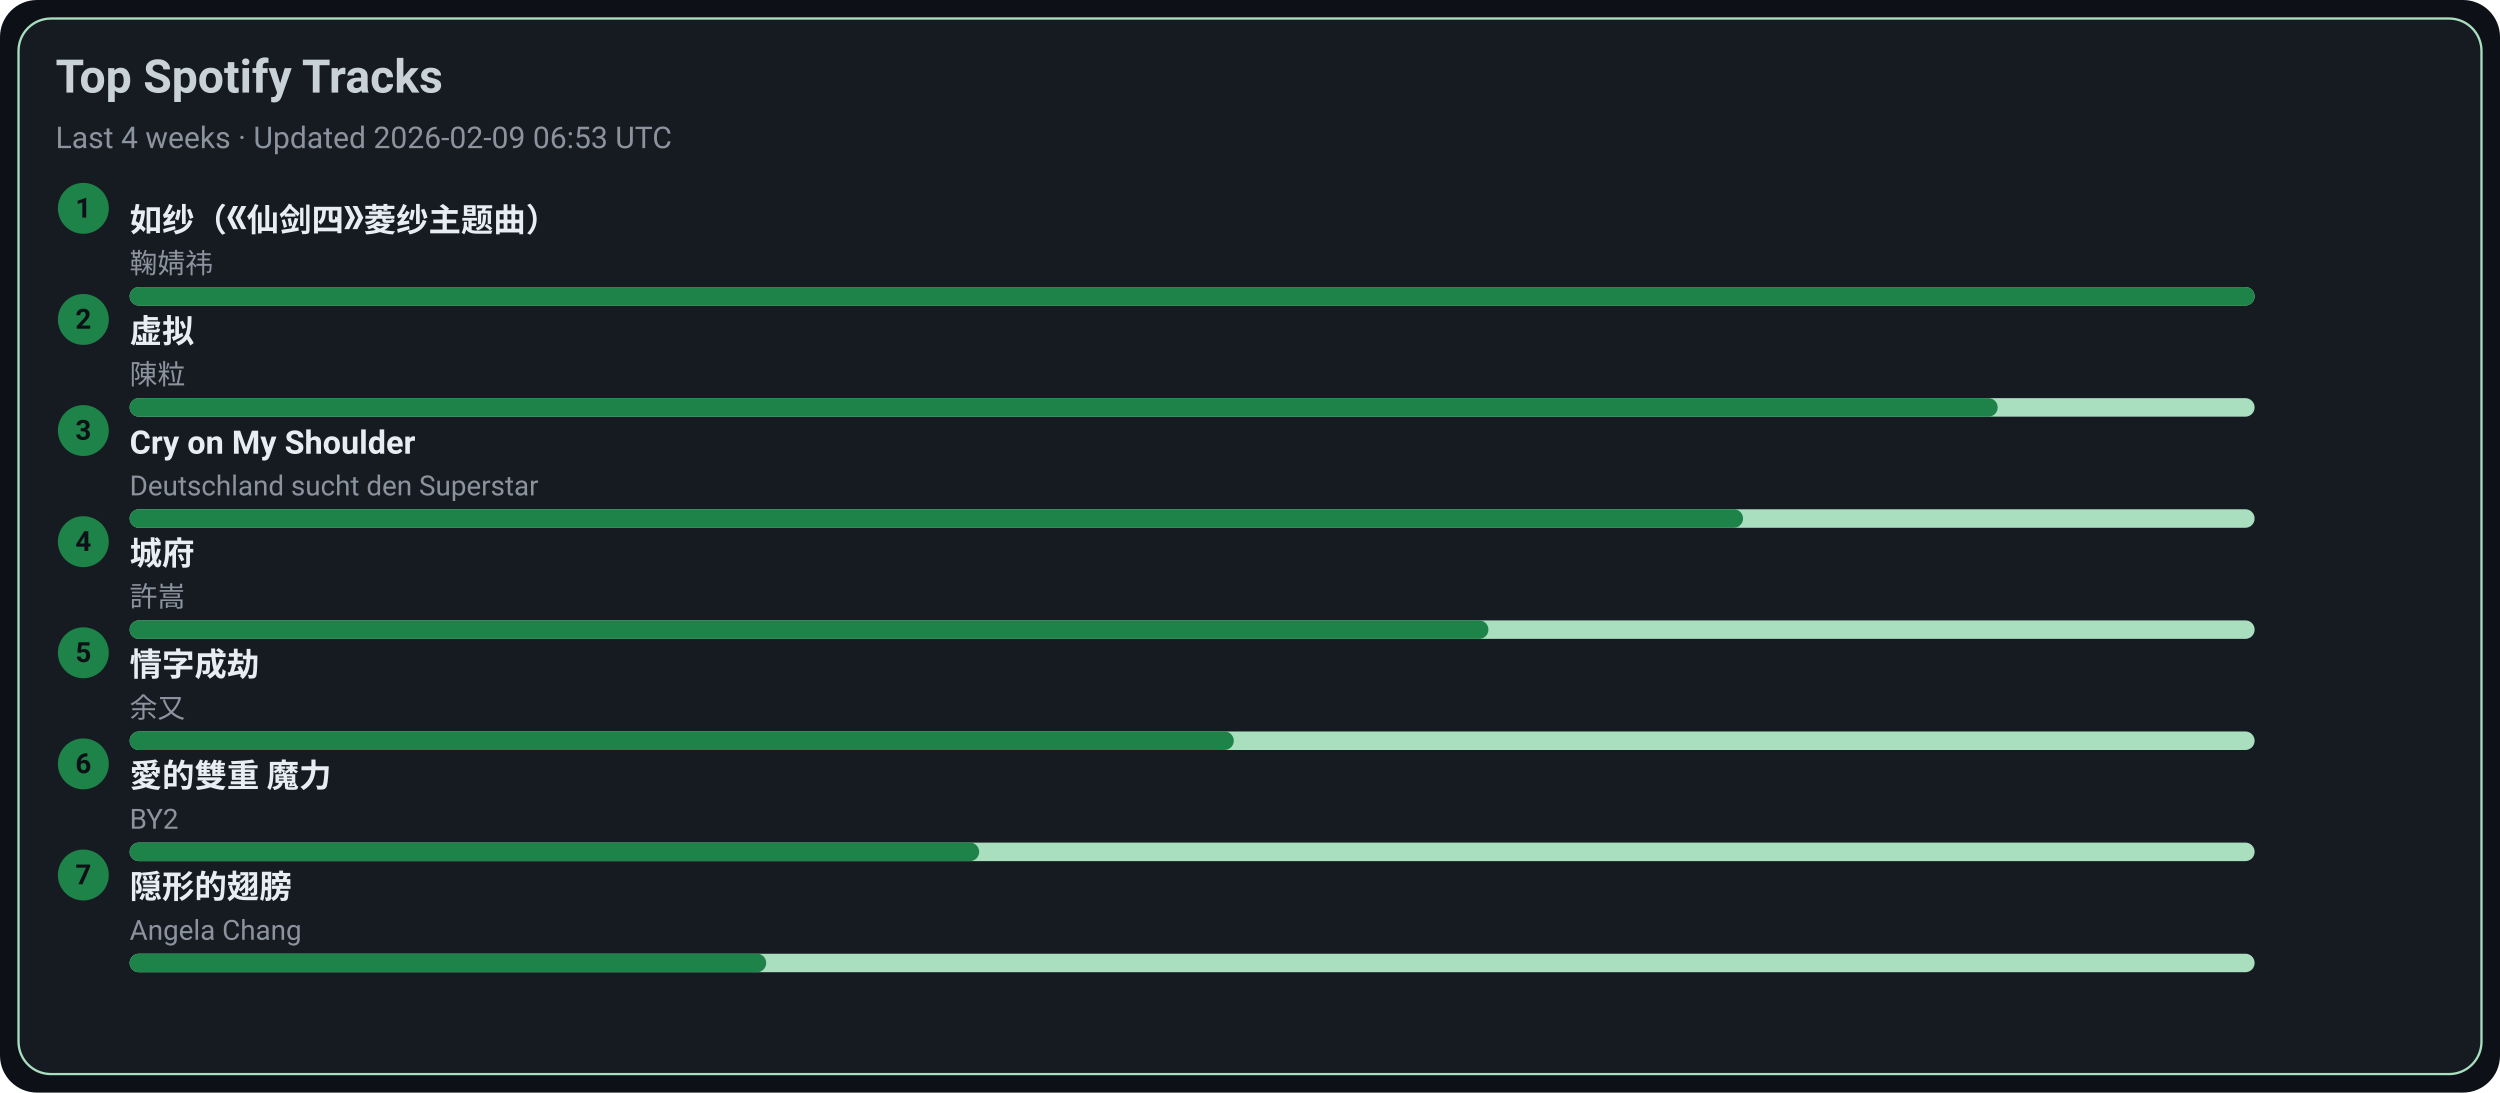
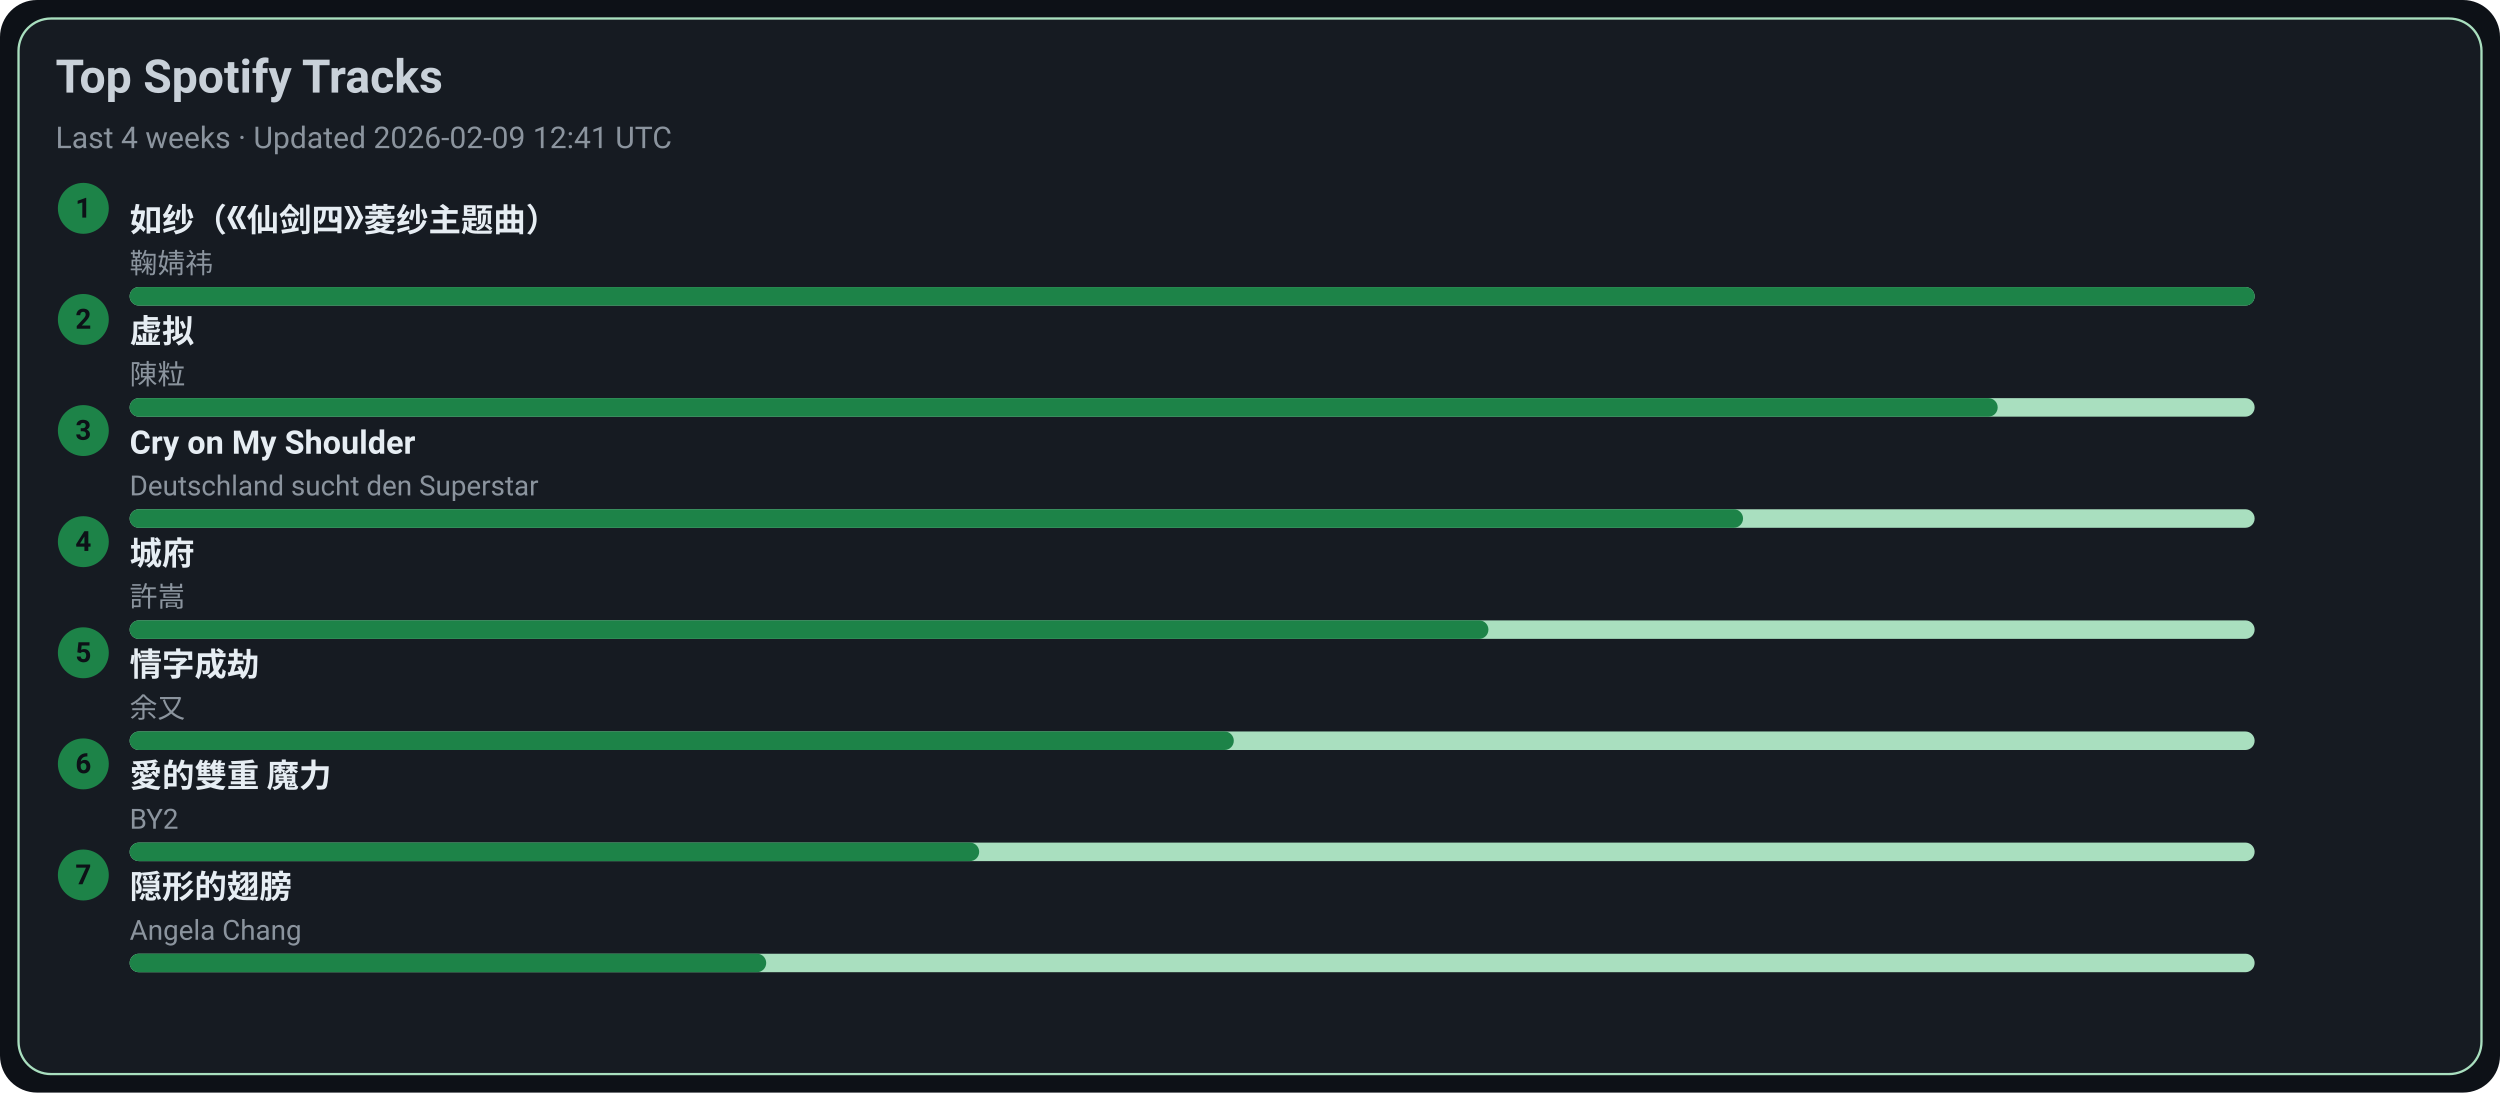
<svg xmlns="http://www.w3.org/2000/svg" width="1080" height="472" viewBox="0 0 1080 472">
  <style>text{font-family:-apple-system,BlinkMacSystemFont,Segoe UI,Roboto,Ubuntu,Helvetica Neue,Arial,Noto Sans,sans-serif}</style>
  <rect width="1080" height="472" rx="16" fill="#0d1117" />
  <rect x="8" y="8" width="1064" height="456" rx="14" fill="#161b22" stroke="#A9DFBF" />
  <text x="24" y="40" font-size="20" fill="#c9d1d9" font-weight="600">Top Spotify Tracks</text>
-   <text x="24" y="64" font-size="13" fill="#8b949e">Last 4 weeks · Updated 2026-02-09 06:53 UTC</text>
+   <text x="24" y="64" font-size="13" fill="#8b949e">Last 4 weeks · Updated 2026-02-09 12:41 UTC</text>
  <circle cx="36" cy="90" r="11" fill="#1D8348" />
  <text x="36" y="94" text-anchor="middle" font-size="12" fill="#0d1117" font-weight="700">1</text>
  <a href="https://open.spotify.com/track/69FUNgvEVkNbHq43lgvdme" target="_blank" rel="noopener noreferrer">
    <text x="56" y="100" font-size="14" fill="#e6edf3" font-weight="600">如纱（《仙剑四》菱纱主题曲）</text>
  </a>
  <text x="56" y="118" font-size="12" fill="#8b949e">鞠婧祎</text>
  <rect x="56" y="124" width="918" height="8" rx="4" fill="#A9DFBF" />
  <rect x="56" y="124" width="918" height="8" rx="4" fill="#1D8348" />
  <circle cx="36" cy="138" r="11" fill="#1D8348" />
  <text x="36" y="142" text-anchor="middle" font-size="12" fill="#0d1117" font-weight="700">2</text>
  <a href="https://open.spotify.com/track/5l9sg05BhpfsdLfRvjGsAf" target="_blank" rel="noopener noreferrer">
    <text x="56" y="148" font-size="14" fill="#e6edf3" font-weight="600">虚拟</text>
  </a>
  <text x="56" y="166" font-size="12" fill="#8b949e">陳粒</text>
  <rect x="56" y="172" width="918" height="8" rx="4" fill="#A9DFBF" />
  <rect x="56" y="172" width="807" height="8" rx="4" fill="#1D8348" />
  <circle cx="36" cy="186" r="11" fill="#1D8348" />
  <text x="36" y="190" text-anchor="middle" font-size="12" fill="#0d1117" font-weight="700">3</text>
  <a href="https://open.spotify.com/track/6usmG2MoD0C0Lc2pNgCVWV" target="_blank" rel="noopener noreferrer">
    <text x="56" y="196" font-size="14" fill="#e6edf3" font-weight="600">Cry on My Shoulder</text>
  </a>
  <text x="56" y="214" font-size="12" fill="#8b949e">Deutschland sucht den Superstar</text>
  <rect x="56" y="220" width="918" height="8" rx="4" fill="#A9DFBF" />
  <rect x="56" y="220" width="697" height="8" rx="4" fill="#1D8348" />
  <circle cx="36" cy="234" r="11" fill="#1D8348" />
  <text x="36" y="238" text-anchor="middle" font-size="12" fill="#0d1117" font-weight="700">4</text>
  <a href="https://open.spotify.com/track/4AmlSf7hye0QVpnHCcEoEw" target="_blank" rel="noopener noreferrer">
    <text x="56" y="244" font-size="14" fill="#e6edf3" font-weight="600">城府</text>
  </a>
  <text x="56" y="262" font-size="12" fill="#8b949e">許嵩</text>
  <rect x="56" y="268" width="918" height="8" rx="4" fill="#A9DFBF" />
  <rect x="56" y="268" width="587" height="8" rx="4" fill="#1D8348" />
  <circle cx="36" cy="282" r="11" fill="#1D8348" />
  <text x="36" y="286" text-anchor="middle" font-size="12" fill="#0d1117" font-weight="700">5</text>
  <a href="https://open.spotify.com/track/6PLof7Z5mvbp9im83J4m3m" target="_blank" rel="noopener noreferrer">
    <text x="56" y="292" font-size="14" fill="#e6edf3" font-weight="600">情字成劫</text>
  </a>
  <text x="56" y="310" font-size="12" fill="#8b949e">余又</text>
  <rect x="56" y="316" width="918" height="8" rx="4" fill="#A9DFBF" />
  <rect x="56" y="316" width="477" height="8" rx="4" fill="#1D8348" />
  <circle cx="36" cy="330" r="11" fill="#1D8348" />
  <text x="36" y="334" text-anchor="middle" font-size="12" fill="#0d1117" font-weight="700">6</text>
  <a href="https://open.spotify.com/track/0yYmS4k3R0TTdDhvOBxRVp" target="_blank" rel="noopener noreferrer">
    <text x="56" y="340" font-size="14" fill="#e6edf3" font-weight="600">愛的雙重 魔力</text>
  </a>
  <text x="56" y="358" font-size="12" fill="#8b949e">BY2</text>
  <rect x="56" y="364" width="918" height="8" rx="4" fill="#A9DFBF" />
  <rect x="56" y="364" width="367" height="8" rx="4" fill="#1D8348" />
  <circle cx="36" cy="378" r="11" fill="#1D8348" />
  <text x="36" y="382" text-anchor="middle" font-size="12" fill="#0d1117" font-weight="700">7</text>
  <a href="https://open.spotify.com/track/6Tv5ukQ3xK8WHxJgWMM6vM" target="_blank" rel="noopener noreferrer">
    <text x="56" y="388" font-size="14" fill="#e6edf3" font-weight="600">隠形的翅膀</text>
  </a>
  <text x="56" y="406" font-size="12" fill="#8b949e">Angela Chang</text>
  <rect x="56" y="412" width="918" height="8" rx="4" fill="#A9DFBF" />
  <rect x="56" y="412" width="275" height="8" rx="4" fill="#1D8348" />
</svg>
